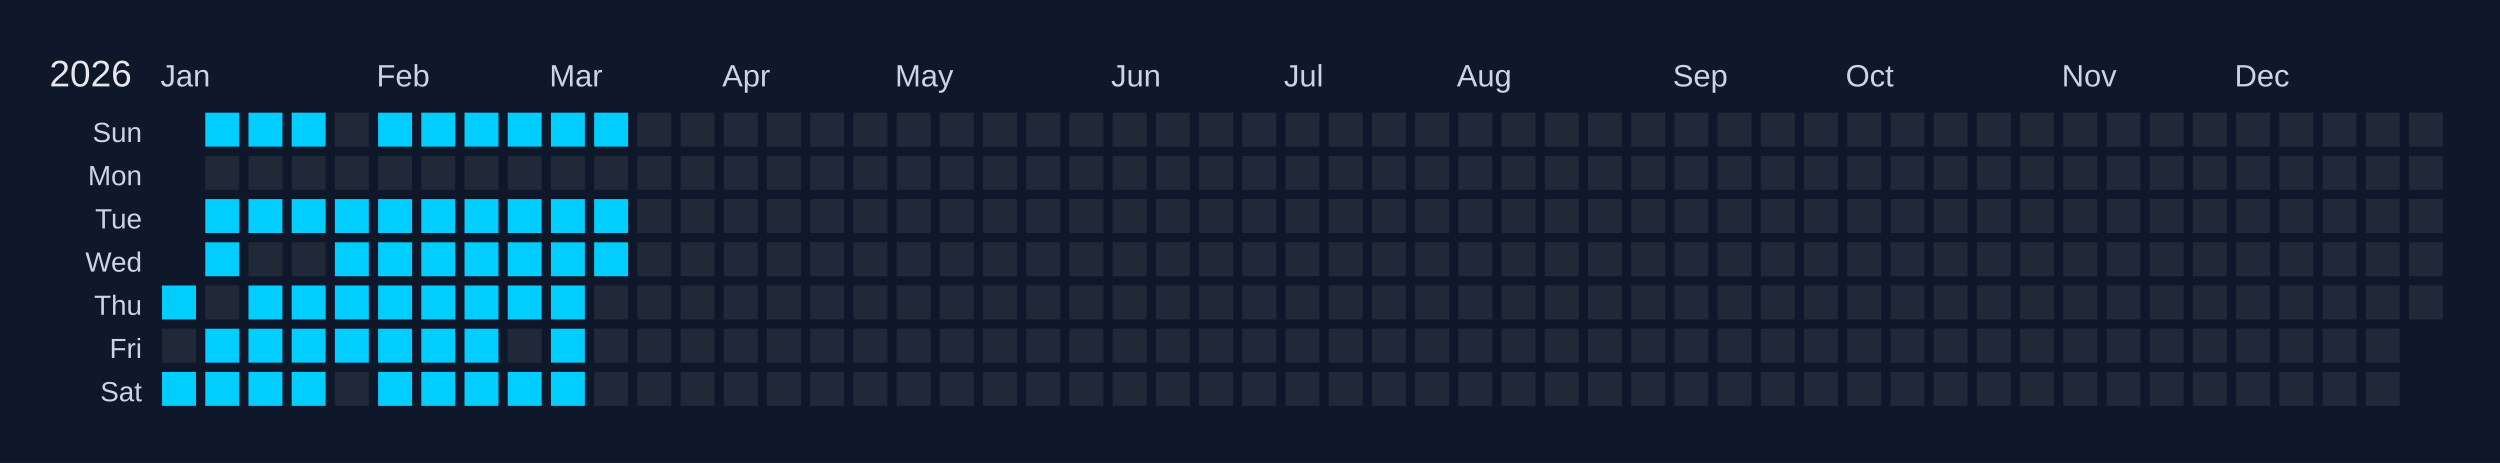
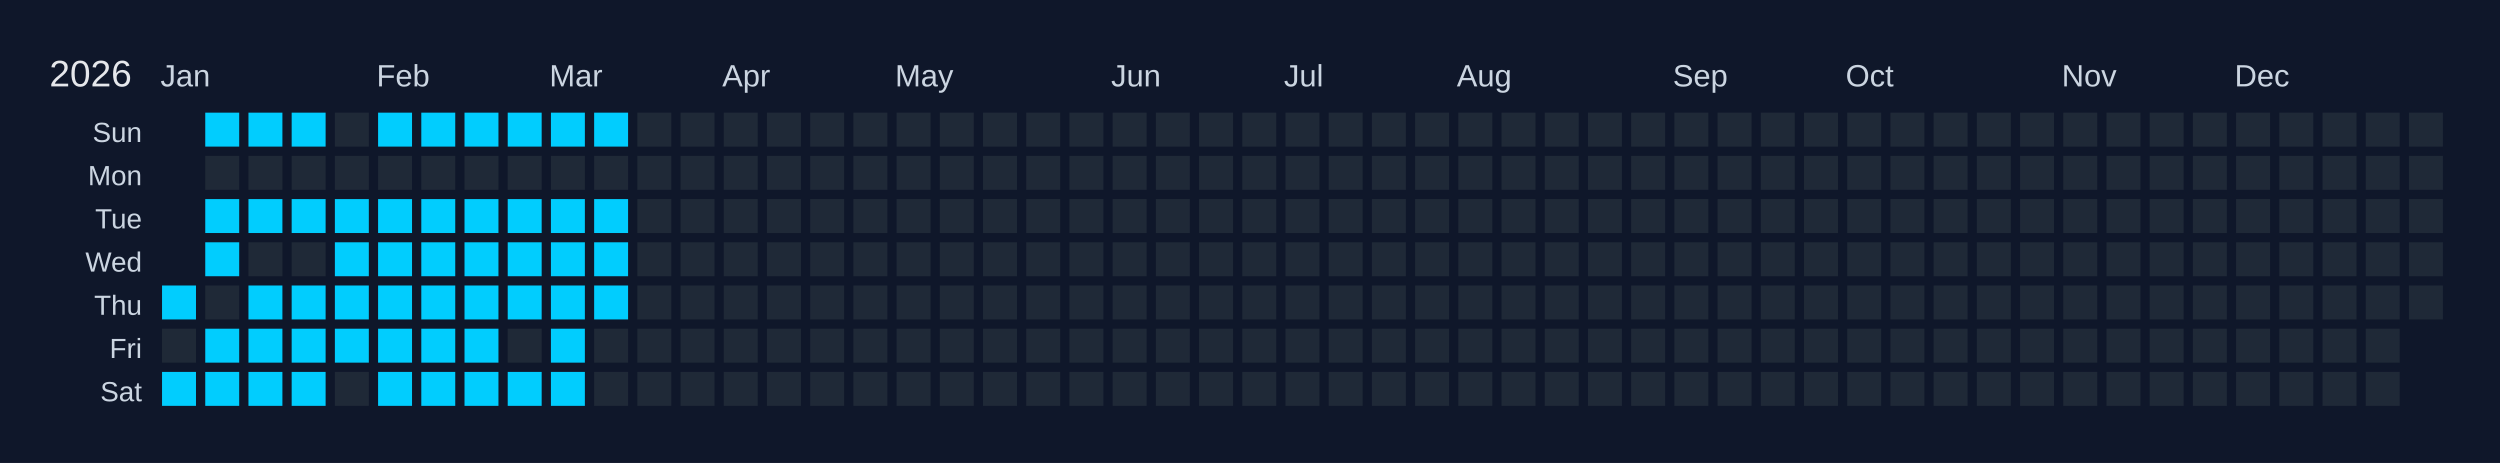
<svg xmlns="http://www.w3.org/2000/svg" width="810" height="150" viewBox="0 0 810 150">
  <rect width="810" height="150" fill="#0f172a" />
  <text x="16" y="28" font-size="12" fill="#e5e7eb" font-family="Arial, sans-serif">2026</text>
  <text x="52" y="28" font-size="10" fill="#cbd5e1" font-family="Arial, sans-serif">Jan</text>
  <text x="122" y="28" font-size="10" fill="#cbd5e1" font-family="Arial, sans-serif">Feb</text>
  <text x="178" y="28" font-size="10" fill="#cbd5e1" font-family="Arial, sans-serif">Mar</text>
  <text x="234" y="28" font-size="10" fill="#cbd5e1" font-family="Arial, sans-serif">Apr</text>
  <text x="290" y="28" font-size="10" fill="#cbd5e1" font-family="Arial, sans-serif">May</text>
  <text x="360" y="28" font-size="10" fill="#cbd5e1" font-family="Arial, sans-serif">Jun</text>
  <text x="416" y="28" font-size="10" fill="#cbd5e1" font-family="Arial, sans-serif">Jul</text>
  <text x="472" y="28" font-size="10" fill="#cbd5e1" font-family="Arial, sans-serif">Aug</text>
  <text x="542" y="28" font-size="10" fill="#cbd5e1" font-family="Arial, sans-serif">Sep</text>
  <text x="598" y="28" font-size="10" fill="#cbd5e1" font-family="Arial, sans-serif">Oct</text>
  <text x="668" y="28" font-size="10" fill="#cbd5e1" font-family="Arial, sans-serif">Nov</text>
  <text x="724" y="28" font-size="10" fill="#cbd5e1" font-family="Arial, sans-serif">Dec</text>
  <text x="46" y="46" font-size="9" fill="#cbd5e1" font-family="Arial, sans-serif" text-anchor="end">Sun</text>
  <text x="46" y="60" font-size="9" fill="#cbd5e1" font-family="Arial, sans-serif" text-anchor="end">Mon</text>
  <text x="46" y="74" font-size="9" fill="#cbd5e1" font-family="Arial, sans-serif" text-anchor="end">Tue</text>
  <text x="46" y="88" font-size="9" fill="#cbd5e1" font-family="Arial, sans-serif" text-anchor="end">Wed</text>
  <text x="46" y="102" font-size="9" fill="#cbd5e1" font-family="Arial, sans-serif" text-anchor="end">Thu</text>
  <text x="46" y="116" font-size="9" fill="#cbd5e1" font-family="Arial, sans-serif" text-anchor="end">Fri</text>
  <text x="46" y="130" font-size="9" fill="#cbd5e1" font-family="Arial, sans-serif" text-anchor="end">Sat</text>
  <g transform="translate(52,36)">
    <rect x="0" y="0" width="12" height="12" fill="#0f172a" stroke="#0f172a" stroke-width="1" />
    <rect x="0" y="14" width="12" height="12" fill="#0f172a" stroke="#0f172a" stroke-width="1" />
    <rect x="0" y="28" width="12" height="12" fill="#0f172a" stroke="#0f172a" stroke-width="1" />
    <rect x="0" y="42" width="12" height="12" fill="#0f172a" stroke="#0f172a" stroke-width="1" />
    <rect x="0" y="56" width="12" height="12" fill="#01cdfe" stroke="#0f172a" stroke-width="1" data-date="2026-01-01" />
    <rect x="0" y="70" width="12" height="12" fill="#1f2937" stroke="#0f172a" stroke-width="1" data-date="2026-01-02" />
    <rect x="0" y="84" width="12" height="12" fill="#01cdfe" stroke="#0f172a" stroke-width="1" data-date="2026-01-03" />
    <rect x="14" y="0" width="12" height="12" fill="#01cdfe" stroke="#0f172a" stroke-width="1" data-date="2026-01-04" />
    <rect x="14" y="14" width="12" height="12" fill="#1f2937" stroke="#0f172a" stroke-width="1" data-date="2026-01-05" />
    <rect x="14" y="28" width="12" height="12" fill="#01cdfe" stroke="#0f172a" stroke-width="1" data-date="2026-01-06" />
    <rect x="14" y="42" width="12" height="12" fill="#01cdfe" stroke="#0f172a" stroke-width="1" data-date="2026-01-07" />
    <rect x="14" y="56" width="12" height="12" fill="#1f2937" stroke="#0f172a" stroke-width="1" data-date="2026-01-08" />
    <rect x="14" y="70" width="12" height="12" fill="#01cdfe" stroke="#0f172a" stroke-width="1" data-date="2026-01-09" />
    <rect x="14" y="84" width="12" height="12" fill="#01cdfe" stroke="#0f172a" stroke-width="1" data-date="2026-01-10" />
    <rect x="28" y="0" width="12" height="12" fill="#01cdfe" stroke="#0f172a" stroke-width="1" data-date="2026-01-11" />
    <rect x="28" y="14" width="12" height="12" fill="#1f2937" stroke="#0f172a" stroke-width="1" data-date="2026-01-12" />
    <rect x="28" y="28" width="12" height="12" fill="#01cdfe" stroke="#0f172a" stroke-width="1" data-date="2026-01-13" />
    <rect x="28" y="42" width="12" height="12" fill="#1f2937" stroke="#0f172a" stroke-width="1" data-date="2026-01-14" />
    <rect x="28" y="56" width="12" height="12" fill="#01cdfe" stroke="#0f172a" stroke-width="1" data-date="2026-01-15" />
    <rect x="28" y="70" width="12" height="12" fill="#01cdfe" stroke="#0f172a" stroke-width="1" data-date="2026-01-16" />
    <rect x="28" y="84" width="12" height="12" fill="#01cdfe" stroke="#0f172a" stroke-width="1" data-date="2026-01-17" />
    <rect x="42" y="0" width="12" height="12" fill="#01cdfe" stroke="#0f172a" stroke-width="1" data-date="2026-01-18" />
    <rect x="42" y="14" width="12" height="12" fill="#1f2937" stroke="#0f172a" stroke-width="1" data-date="2026-01-19" />
    <rect x="42" y="28" width="12" height="12" fill="#01cdfe" stroke="#0f172a" stroke-width="1" data-date="2026-01-20" />
    <rect x="42" y="42" width="12" height="12" fill="#1f2937" stroke="#0f172a" stroke-width="1" data-date="2026-01-21" />
    <rect x="42" y="56" width="12" height="12" fill="#01cdfe" stroke="#0f172a" stroke-width="1" data-date="2026-01-22" />
    <rect x="42" y="70" width="12" height="12" fill="#01cdfe" stroke="#0f172a" stroke-width="1" data-date="2026-01-23" />
    <rect x="42" y="84" width="12" height="12" fill="#01cdfe" stroke="#0f172a" stroke-width="1" data-date="2026-01-24" />
    <rect x="56" y="0" width="12" height="12" fill="#1f2937" stroke="#0f172a" stroke-width="1" data-date="2026-01-25" />
    <rect x="56" y="14" width="12" height="12" fill="#1f2937" stroke="#0f172a" stroke-width="1" data-date="2026-01-26" />
    <rect x="56" y="28" width="12" height="12" fill="#01cdfe" stroke="#0f172a" stroke-width="1" data-date="2026-01-27" />
    <rect x="56" y="42" width="12" height="12" fill="#01cdfe" stroke="#0f172a" stroke-width="1" data-date="2026-01-28" />
    <rect x="56" y="56" width="12" height="12" fill="#01cdfe" stroke="#0f172a" stroke-width="1" data-date="2026-01-29" />
    <rect x="56" y="70" width="12" height="12" fill="#01cdfe" stroke="#0f172a" stroke-width="1" data-date="2026-01-30" />
    <rect x="56" y="84" width="12" height="12" fill="#1f2937" stroke="#0f172a" stroke-width="1" data-date="2026-01-31" />
    <rect x="70" y="0" width="12" height="12" fill="#01cdfe" stroke="#0f172a" stroke-width="1" data-date="2026-02-01" />
    <rect x="70" y="14" width="12" height="12" fill="#1f2937" stroke="#0f172a" stroke-width="1" data-date="2026-02-02" />
    <rect x="70" y="28" width="12" height="12" fill="#01cdfe" stroke="#0f172a" stroke-width="1" data-date="2026-02-03" />
    <rect x="70" y="42" width="12" height="12" fill="#01cdfe" stroke="#0f172a" stroke-width="1" data-date="2026-02-04" />
    <rect x="70" y="56" width="12" height="12" fill="#01cdfe" stroke="#0f172a" stroke-width="1" data-date="2026-02-05" />
    <rect x="70" y="70" width="12" height="12" fill="#01cdfe" stroke="#0f172a" stroke-width="1" data-date="2026-02-06" />
    <rect x="70" y="84" width="12" height="12" fill="#01cdfe" stroke="#0f172a" stroke-width="1" data-date="2026-02-07" />
    <rect x="84" y="0" width="12" height="12" fill="#01cdfe" stroke="#0f172a" stroke-width="1" data-date="2026-02-08" />
    <rect x="84" y="14" width="12" height="12" fill="#1f2937" stroke="#0f172a" stroke-width="1" data-date="2026-02-09" />
    <rect x="84" y="28" width="12" height="12" fill="#01cdfe" stroke="#0f172a" stroke-width="1" data-date="2026-02-10" />
    <rect x="84" y="42" width="12" height="12" fill="#01cdfe" stroke="#0f172a" stroke-width="1" data-date="2026-02-11" />
    <rect x="84" y="56" width="12" height="12" fill="#01cdfe" stroke="#0f172a" stroke-width="1" data-date="2026-02-12" />
    <rect x="84" y="70" width="12" height="12" fill="#01cdfe" stroke="#0f172a" stroke-width="1" data-date="2026-02-13" />
    <rect x="84" y="84" width="12" height="12" fill="#01cdfe" stroke="#0f172a" stroke-width="1" data-date="2026-02-14" />
    <rect x="98" y="0" width="12" height="12" fill="#01cdfe" stroke="#0f172a" stroke-width="1" data-date="2026-02-15" />
    <rect x="98" y="14" width="12" height="12" fill="#1f2937" stroke="#0f172a" stroke-width="1" data-date="2026-02-16" />
    <rect x="98" y="28" width="12" height="12" fill="#01cdfe" stroke="#0f172a" stroke-width="1" data-date="2026-02-17" />
    <rect x="98" y="42" width="12" height="12" fill="#01cdfe" stroke="#0f172a" stroke-width="1" data-date="2026-02-18" />
    <rect x="98" y="56" width="12" height="12" fill="#01cdfe" stroke="#0f172a" stroke-width="1" data-date="2026-02-19" />
    <rect x="98" y="70" width="12" height="12" fill="#01cdfe" stroke="#0f172a" stroke-width="1" data-date="2026-02-20" />
    <rect x="98" y="84" width="12" height="12" fill="#01cdfe" stroke="#0f172a" stroke-width="1" data-date="2026-02-21" />
    <rect x="112" y="0" width="12" height="12" fill="#01cdfe" stroke="#0f172a" stroke-width="1" data-date="2026-02-22" />
    <rect x="112" y="14" width="12" height="12" fill="#1f2937" stroke="#0f172a" stroke-width="1" data-date="2026-02-23" />
    <rect x="112" y="28" width="12" height="12" fill="#01cdfe" stroke="#0f172a" stroke-width="1" data-date="2026-02-24" />
    <rect x="112" y="42" width="12" height="12" fill="#01cdfe" stroke="#0f172a" stroke-width="1" data-date="2026-02-25" />
    <rect x="112" y="56" width="12" height="12" fill="#01cdfe" stroke="#0f172a" stroke-width="1" data-date="2026-02-26" />
    <rect x="112" y="70" width="12" height="12" fill="#1f2937" stroke="#0f172a" stroke-width="1" data-date="2026-02-27" />
    <rect x="112" y="84" width="12" height="12" fill="#01cdfe" stroke="#0f172a" stroke-width="1" data-date="2026-02-28" />
    <rect x="126" y="0" width="12" height="12" fill="#01cdfe" stroke="#0f172a" stroke-width="1" data-date="2026-03-01" />
    <rect x="126" y="14" width="12" height="12" fill="#1f2937" stroke="#0f172a" stroke-width="1" data-date="2026-03-02" />
    <rect x="126" y="28" width="12" height="12" fill="#01cdfe" stroke="#0f172a" stroke-width="1" data-date="2026-03-03" />
    <rect x="126" y="42" width="12" height="12" fill="#01cdfe" stroke="#0f172a" stroke-width="1" data-date="2026-03-04" />
    <rect x="126" y="56" width="12" height="12" fill="#01cdfe" stroke="#0f172a" stroke-width="1" data-date="2026-03-05" />
    <rect x="126" y="70" width="12" height="12" fill="#01cdfe" stroke="#0f172a" stroke-width="1" data-date="2026-03-06" />
    <rect x="126" y="84" width="12" height="12" fill="#01cdfe" stroke="#0f172a" stroke-width="1" data-date="2026-03-07" />
    <rect x="140" y="0" width="12" height="12" fill="#01cdfe" stroke="#0f172a" stroke-width="1" data-date="2026-03-08" />
    <rect x="140" y="14" width="12" height="12" fill="#1f2937" stroke="#0f172a" stroke-width="1" data-date="2026-03-09" />
    <rect x="140" y="28" width="12" height="12" fill="#01cdfe" stroke="#0f172a" stroke-width="1" data-date="2026-03-10" />
    <rect x="140" y="42" width="12" height="12" fill="#01cdfe" stroke="#0f172a" stroke-width="1" data-date="2026-03-11" />
-     <rect x="140" y="56" width="12" height="12" fill="#1f2937" stroke="#0f172a" stroke-width="1" data-date="2026-03-12" />
+     <rect x="140" y="56" width="12" height="12" fill="#01cdfe" stroke="#0f172a" stroke-width="1" data-date="2026-03-12" />
    <rect x="140" y="70" width="12" height="12" fill="#1f2937" stroke="#0f172a" stroke-width="1" data-date="2026-03-13" />
    <rect x="140" y="84" width="12" height="12" fill="#1f2937" stroke="#0f172a" stroke-width="1" data-date="2026-03-14" />
    <rect x="154" y="0" width="12" height="12" fill="#1f2937" stroke="#0f172a" stroke-width="1" data-date="2026-03-15" />
    <rect x="154" y="14" width="12" height="12" fill="#1f2937" stroke="#0f172a" stroke-width="1" data-date="2026-03-16" />
    <rect x="154" y="28" width="12" height="12" fill="#1f2937" stroke="#0f172a" stroke-width="1" data-date="2026-03-17" />
    <rect x="154" y="42" width="12" height="12" fill="#1f2937" stroke="#0f172a" stroke-width="1" data-date="2026-03-18" />
    <rect x="154" y="56" width="12" height="12" fill="#1f2937" stroke="#0f172a" stroke-width="1" data-date="2026-03-19" />
    <rect x="154" y="70" width="12" height="12" fill="#1f2937" stroke="#0f172a" stroke-width="1" data-date="2026-03-20" />
    <rect x="154" y="84" width="12" height="12" fill="#1f2937" stroke="#0f172a" stroke-width="1" data-date="2026-03-21" />
    <rect x="168" y="0" width="12" height="12" fill="#1f2937" stroke="#0f172a" stroke-width="1" data-date="2026-03-22" />
    <rect x="168" y="14" width="12" height="12" fill="#1f2937" stroke="#0f172a" stroke-width="1" data-date="2026-03-23" />
    <rect x="168" y="28" width="12" height="12" fill="#1f2937" stroke="#0f172a" stroke-width="1" data-date="2026-03-24" />
    <rect x="168" y="42" width="12" height="12" fill="#1f2937" stroke="#0f172a" stroke-width="1" data-date="2026-03-25" />
    <rect x="168" y="56" width="12" height="12" fill="#1f2937" stroke="#0f172a" stroke-width="1" data-date="2026-03-26" />
    <rect x="168" y="70" width="12" height="12" fill="#1f2937" stroke="#0f172a" stroke-width="1" data-date="2026-03-27" />
    <rect x="168" y="84" width="12" height="12" fill="#1f2937" stroke="#0f172a" stroke-width="1" data-date="2026-03-28" />
    <rect x="182" y="0" width="12" height="12" fill="#1f2937" stroke="#0f172a" stroke-width="1" data-date="2026-03-29" />
    <rect x="182" y="14" width="12" height="12" fill="#1f2937" stroke="#0f172a" stroke-width="1" data-date="2026-03-30" />
    <rect x="182" y="28" width="12" height="12" fill="#1f2937" stroke="#0f172a" stroke-width="1" data-date="2026-03-31" />
    <rect x="182" y="42" width="12" height="12" fill="#1f2937" stroke="#0f172a" stroke-width="1" data-date="2026-04-01" />
    <rect x="182" y="56" width="12" height="12" fill="#1f2937" stroke="#0f172a" stroke-width="1" data-date="2026-04-02" />
    <rect x="182" y="70" width="12" height="12" fill="#1f2937" stroke="#0f172a" stroke-width="1" data-date="2026-04-03" />
    <rect x="182" y="84" width="12" height="12" fill="#1f2937" stroke="#0f172a" stroke-width="1" data-date="2026-04-04" />
    <rect x="196" y="0" width="12" height="12" fill="#1f2937" stroke="#0f172a" stroke-width="1" data-date="2026-04-05" />
    <rect x="196" y="14" width="12" height="12" fill="#1f2937" stroke="#0f172a" stroke-width="1" data-date="2026-04-06" />
    <rect x="196" y="28" width="12" height="12" fill="#1f2937" stroke="#0f172a" stroke-width="1" data-date="2026-04-07" />
    <rect x="196" y="42" width="12" height="12" fill="#1f2937" stroke="#0f172a" stroke-width="1" data-date="2026-04-08" />
    <rect x="196" y="56" width="12" height="12" fill="#1f2937" stroke="#0f172a" stroke-width="1" data-date="2026-04-09" />
    <rect x="196" y="70" width="12" height="12" fill="#1f2937" stroke="#0f172a" stroke-width="1" data-date="2026-04-10" />
    <rect x="196" y="84" width="12" height="12" fill="#1f2937" stroke="#0f172a" stroke-width="1" data-date="2026-04-11" />
    <rect x="210" y="0" width="12" height="12" fill="#1f2937" stroke="#0f172a" stroke-width="1" data-date="2026-04-12" />
    <rect x="210" y="14" width="12" height="12" fill="#1f2937" stroke="#0f172a" stroke-width="1" data-date="2026-04-13" />
    <rect x="210" y="28" width="12" height="12" fill="#1f2937" stroke="#0f172a" stroke-width="1" data-date="2026-04-14" />
    <rect x="210" y="42" width="12" height="12" fill="#1f2937" stroke="#0f172a" stroke-width="1" data-date="2026-04-15" />
    <rect x="210" y="56" width="12" height="12" fill="#1f2937" stroke="#0f172a" stroke-width="1" data-date="2026-04-16" />
    <rect x="210" y="70" width="12" height="12" fill="#1f2937" stroke="#0f172a" stroke-width="1" data-date="2026-04-17" />
    <rect x="210" y="84" width="12" height="12" fill="#1f2937" stroke="#0f172a" stroke-width="1" data-date="2026-04-18" />
    <rect x="224" y="0" width="12" height="12" fill="#1f2937" stroke="#0f172a" stroke-width="1" data-date="2026-04-19" />
    <rect x="224" y="14" width="12" height="12" fill="#1f2937" stroke="#0f172a" stroke-width="1" data-date="2026-04-20" />
    <rect x="224" y="28" width="12" height="12" fill="#1f2937" stroke="#0f172a" stroke-width="1" data-date="2026-04-21" />
    <rect x="224" y="42" width="12" height="12" fill="#1f2937" stroke="#0f172a" stroke-width="1" data-date="2026-04-22" />
    <rect x="224" y="56" width="12" height="12" fill="#1f2937" stroke="#0f172a" stroke-width="1" data-date="2026-04-23" />
    <rect x="224" y="70" width="12" height="12" fill="#1f2937" stroke="#0f172a" stroke-width="1" data-date="2026-04-24" />
    <rect x="224" y="84" width="12" height="12" fill="#1f2937" stroke="#0f172a" stroke-width="1" data-date="2026-04-25" />
    <rect x="238" y="0" width="12" height="12" fill="#1f2937" stroke="#0f172a" stroke-width="1" data-date="2026-04-26" />
    <rect x="238" y="14" width="12" height="12" fill="#1f2937" stroke="#0f172a" stroke-width="1" data-date="2026-04-27" />
    <rect x="238" y="28" width="12" height="12" fill="#1f2937" stroke="#0f172a" stroke-width="1" data-date="2026-04-28" />
    <rect x="238" y="42" width="12" height="12" fill="#1f2937" stroke="#0f172a" stroke-width="1" data-date="2026-04-29" />
    <rect x="238" y="56" width="12" height="12" fill="#1f2937" stroke="#0f172a" stroke-width="1" data-date="2026-04-30" />
    <rect x="238" y="70" width="12" height="12" fill="#1f2937" stroke="#0f172a" stroke-width="1" data-date="2026-05-01" />
    <rect x="238" y="84" width="12" height="12" fill="#1f2937" stroke="#0f172a" stroke-width="1" data-date="2026-05-02" />
    <rect x="252" y="0" width="12" height="12" fill="#1f2937" stroke="#0f172a" stroke-width="1" data-date="2026-05-03" />
    <rect x="252" y="14" width="12" height="12" fill="#1f2937" stroke="#0f172a" stroke-width="1" data-date="2026-05-04" />
    <rect x="252" y="28" width="12" height="12" fill="#1f2937" stroke="#0f172a" stroke-width="1" data-date="2026-05-05" />
    <rect x="252" y="42" width="12" height="12" fill="#1f2937" stroke="#0f172a" stroke-width="1" data-date="2026-05-06" />
    <rect x="252" y="56" width="12" height="12" fill="#1f2937" stroke="#0f172a" stroke-width="1" data-date="2026-05-07" />
    <rect x="252" y="70" width="12" height="12" fill="#1f2937" stroke="#0f172a" stroke-width="1" data-date="2026-05-08" />
    <rect x="252" y="84" width="12" height="12" fill="#1f2937" stroke="#0f172a" stroke-width="1" data-date="2026-05-09" />
    <rect x="266" y="0" width="12" height="12" fill="#1f2937" stroke="#0f172a" stroke-width="1" data-date="2026-05-10" />
    <rect x="266" y="14" width="12" height="12" fill="#1f2937" stroke="#0f172a" stroke-width="1" data-date="2026-05-11" />
    <rect x="266" y="28" width="12" height="12" fill="#1f2937" stroke="#0f172a" stroke-width="1" data-date="2026-05-12" />
    <rect x="266" y="42" width="12" height="12" fill="#1f2937" stroke="#0f172a" stroke-width="1" data-date="2026-05-13" />
    <rect x="266" y="56" width="12" height="12" fill="#1f2937" stroke="#0f172a" stroke-width="1" data-date="2026-05-14" />
    <rect x="266" y="70" width="12" height="12" fill="#1f2937" stroke="#0f172a" stroke-width="1" data-date="2026-05-15" />
    <rect x="266" y="84" width="12" height="12" fill="#1f2937" stroke="#0f172a" stroke-width="1" data-date="2026-05-16" />
    <rect x="280" y="0" width="12" height="12" fill="#1f2937" stroke="#0f172a" stroke-width="1" data-date="2026-05-17" />
    <rect x="280" y="14" width="12" height="12" fill="#1f2937" stroke="#0f172a" stroke-width="1" data-date="2026-05-18" />
    <rect x="280" y="28" width="12" height="12" fill="#1f2937" stroke="#0f172a" stroke-width="1" data-date="2026-05-19" />
    <rect x="280" y="42" width="12" height="12" fill="#1f2937" stroke="#0f172a" stroke-width="1" data-date="2026-05-20" />
    <rect x="280" y="56" width="12" height="12" fill="#1f2937" stroke="#0f172a" stroke-width="1" data-date="2026-05-21" />
    <rect x="280" y="70" width="12" height="12" fill="#1f2937" stroke="#0f172a" stroke-width="1" data-date="2026-05-22" />
    <rect x="280" y="84" width="12" height="12" fill="#1f2937" stroke="#0f172a" stroke-width="1" data-date="2026-05-23" />
    <rect x="294" y="0" width="12" height="12" fill="#1f2937" stroke="#0f172a" stroke-width="1" data-date="2026-05-24" />
    <rect x="294" y="14" width="12" height="12" fill="#1f2937" stroke="#0f172a" stroke-width="1" data-date="2026-05-25" />
    <rect x="294" y="28" width="12" height="12" fill="#1f2937" stroke="#0f172a" stroke-width="1" data-date="2026-05-26" />
    <rect x="294" y="42" width="12" height="12" fill="#1f2937" stroke="#0f172a" stroke-width="1" data-date="2026-05-27" />
    <rect x="294" y="56" width="12" height="12" fill="#1f2937" stroke="#0f172a" stroke-width="1" data-date="2026-05-28" />
    <rect x="294" y="70" width="12" height="12" fill="#1f2937" stroke="#0f172a" stroke-width="1" data-date="2026-05-29" />
    <rect x="294" y="84" width="12" height="12" fill="#1f2937" stroke="#0f172a" stroke-width="1" data-date="2026-05-30" />
    <rect x="308" y="0" width="12" height="12" fill="#1f2937" stroke="#0f172a" stroke-width="1" data-date="2026-05-31" />
    <rect x="308" y="14" width="12" height="12" fill="#1f2937" stroke="#0f172a" stroke-width="1" data-date="2026-06-01" />
    <rect x="308" y="28" width="12" height="12" fill="#1f2937" stroke="#0f172a" stroke-width="1" data-date="2026-06-02" />
    <rect x="308" y="42" width="12" height="12" fill="#1f2937" stroke="#0f172a" stroke-width="1" data-date="2026-06-03" />
    <rect x="308" y="56" width="12" height="12" fill="#1f2937" stroke="#0f172a" stroke-width="1" data-date="2026-06-04" />
    <rect x="308" y="70" width="12" height="12" fill="#1f2937" stroke="#0f172a" stroke-width="1" data-date="2026-06-05" />
    <rect x="308" y="84" width="12" height="12" fill="#1f2937" stroke="#0f172a" stroke-width="1" data-date="2026-06-06" />
    <rect x="322" y="0" width="12" height="12" fill="#1f2937" stroke="#0f172a" stroke-width="1" data-date="2026-06-07" />
    <rect x="322" y="14" width="12" height="12" fill="#1f2937" stroke="#0f172a" stroke-width="1" data-date="2026-06-08" />
    <rect x="322" y="28" width="12" height="12" fill="#1f2937" stroke="#0f172a" stroke-width="1" data-date="2026-06-09" />
    <rect x="322" y="42" width="12" height="12" fill="#1f2937" stroke="#0f172a" stroke-width="1" data-date="2026-06-10" />
    <rect x="322" y="56" width="12" height="12" fill="#1f2937" stroke="#0f172a" stroke-width="1" data-date="2026-06-11" />
    <rect x="322" y="70" width="12" height="12" fill="#1f2937" stroke="#0f172a" stroke-width="1" data-date="2026-06-12" />
    <rect x="322" y="84" width="12" height="12" fill="#1f2937" stroke="#0f172a" stroke-width="1" data-date="2026-06-13" />
    <rect x="336" y="0" width="12" height="12" fill="#1f2937" stroke="#0f172a" stroke-width="1" data-date="2026-06-14" />
    <rect x="336" y="14" width="12" height="12" fill="#1f2937" stroke="#0f172a" stroke-width="1" data-date="2026-06-15" />
    <rect x="336" y="28" width="12" height="12" fill="#1f2937" stroke="#0f172a" stroke-width="1" data-date="2026-06-16" />
    <rect x="336" y="42" width="12" height="12" fill="#1f2937" stroke="#0f172a" stroke-width="1" data-date="2026-06-17" />
    <rect x="336" y="56" width="12" height="12" fill="#1f2937" stroke="#0f172a" stroke-width="1" data-date="2026-06-18" />
    <rect x="336" y="70" width="12" height="12" fill="#1f2937" stroke="#0f172a" stroke-width="1" data-date="2026-06-19" />
    <rect x="336" y="84" width="12" height="12" fill="#1f2937" stroke="#0f172a" stroke-width="1" data-date="2026-06-20" />
    <rect x="350" y="0" width="12" height="12" fill="#1f2937" stroke="#0f172a" stroke-width="1" data-date="2026-06-21" />
    <rect x="350" y="14" width="12" height="12" fill="#1f2937" stroke="#0f172a" stroke-width="1" data-date="2026-06-22" />
    <rect x="350" y="28" width="12" height="12" fill="#1f2937" stroke="#0f172a" stroke-width="1" data-date="2026-06-23" />
    <rect x="350" y="42" width="12" height="12" fill="#1f2937" stroke="#0f172a" stroke-width="1" data-date="2026-06-24" />
    <rect x="350" y="56" width="12" height="12" fill="#1f2937" stroke="#0f172a" stroke-width="1" data-date="2026-06-25" />
    <rect x="350" y="70" width="12" height="12" fill="#1f2937" stroke="#0f172a" stroke-width="1" data-date="2026-06-26" />
    <rect x="350" y="84" width="12" height="12" fill="#1f2937" stroke="#0f172a" stroke-width="1" data-date="2026-06-27" />
    <rect x="364" y="0" width="12" height="12" fill="#1f2937" stroke="#0f172a" stroke-width="1" data-date="2026-06-28" />
    <rect x="364" y="14" width="12" height="12" fill="#1f2937" stroke="#0f172a" stroke-width="1" data-date="2026-06-29" />
    <rect x="364" y="28" width="12" height="12" fill="#1f2937" stroke="#0f172a" stroke-width="1" data-date="2026-06-30" />
    <rect x="364" y="42" width="12" height="12" fill="#1f2937" stroke="#0f172a" stroke-width="1" data-date="2026-07-01" />
    <rect x="364" y="56" width="12" height="12" fill="#1f2937" stroke="#0f172a" stroke-width="1" data-date="2026-07-02" />
    <rect x="364" y="70" width="12" height="12" fill="#1f2937" stroke="#0f172a" stroke-width="1" data-date="2026-07-03" />
    <rect x="364" y="84" width="12" height="12" fill="#1f2937" stroke="#0f172a" stroke-width="1" data-date="2026-07-04" />
    <rect x="378" y="0" width="12" height="12" fill="#1f2937" stroke="#0f172a" stroke-width="1" data-date="2026-07-05" />
    <rect x="378" y="14" width="12" height="12" fill="#1f2937" stroke="#0f172a" stroke-width="1" data-date="2026-07-06" />
    <rect x="378" y="28" width="12" height="12" fill="#1f2937" stroke="#0f172a" stroke-width="1" data-date="2026-07-07" />
    <rect x="378" y="42" width="12" height="12" fill="#1f2937" stroke="#0f172a" stroke-width="1" data-date="2026-07-08" />
    <rect x="378" y="56" width="12" height="12" fill="#1f2937" stroke="#0f172a" stroke-width="1" data-date="2026-07-09" />
    <rect x="378" y="70" width="12" height="12" fill="#1f2937" stroke="#0f172a" stroke-width="1" data-date="2026-07-10" />
    <rect x="378" y="84" width="12" height="12" fill="#1f2937" stroke="#0f172a" stroke-width="1" data-date="2026-07-11" />
    <rect x="392" y="0" width="12" height="12" fill="#1f2937" stroke="#0f172a" stroke-width="1" data-date="2026-07-12" />
    <rect x="392" y="14" width="12" height="12" fill="#1f2937" stroke="#0f172a" stroke-width="1" data-date="2026-07-13" />
    <rect x="392" y="28" width="12" height="12" fill="#1f2937" stroke="#0f172a" stroke-width="1" data-date="2026-07-14" />
    <rect x="392" y="42" width="12" height="12" fill="#1f2937" stroke="#0f172a" stroke-width="1" data-date="2026-07-15" />
    <rect x="392" y="56" width="12" height="12" fill="#1f2937" stroke="#0f172a" stroke-width="1" data-date="2026-07-16" />
    <rect x="392" y="70" width="12" height="12" fill="#1f2937" stroke="#0f172a" stroke-width="1" data-date="2026-07-17" />
    <rect x="392" y="84" width="12" height="12" fill="#1f2937" stroke="#0f172a" stroke-width="1" data-date="2026-07-18" />
    <rect x="406" y="0" width="12" height="12" fill="#1f2937" stroke="#0f172a" stroke-width="1" data-date="2026-07-19" />
    <rect x="406" y="14" width="12" height="12" fill="#1f2937" stroke="#0f172a" stroke-width="1" data-date="2026-07-20" />
    <rect x="406" y="28" width="12" height="12" fill="#1f2937" stroke="#0f172a" stroke-width="1" data-date="2026-07-21" />
    <rect x="406" y="42" width="12" height="12" fill="#1f2937" stroke="#0f172a" stroke-width="1" data-date="2026-07-22" />
    <rect x="406" y="56" width="12" height="12" fill="#1f2937" stroke="#0f172a" stroke-width="1" data-date="2026-07-23" />
    <rect x="406" y="70" width="12" height="12" fill="#1f2937" stroke="#0f172a" stroke-width="1" data-date="2026-07-24" />
    <rect x="406" y="84" width="12" height="12" fill="#1f2937" stroke="#0f172a" stroke-width="1" data-date="2026-07-25" />
    <rect x="420" y="0" width="12" height="12" fill="#1f2937" stroke="#0f172a" stroke-width="1" data-date="2026-07-26" />
    <rect x="420" y="14" width="12" height="12" fill="#1f2937" stroke="#0f172a" stroke-width="1" data-date="2026-07-27" />
    <rect x="420" y="28" width="12" height="12" fill="#1f2937" stroke="#0f172a" stroke-width="1" data-date="2026-07-28" />
    <rect x="420" y="42" width="12" height="12" fill="#1f2937" stroke="#0f172a" stroke-width="1" data-date="2026-07-29" />
    <rect x="420" y="56" width="12" height="12" fill="#1f2937" stroke="#0f172a" stroke-width="1" data-date="2026-07-30" />
    <rect x="420" y="70" width="12" height="12" fill="#1f2937" stroke="#0f172a" stroke-width="1" data-date="2026-07-31" />
    <rect x="420" y="84" width="12" height="12" fill="#1f2937" stroke="#0f172a" stroke-width="1" data-date="2026-08-01" />
    <rect x="434" y="0" width="12" height="12" fill="#1f2937" stroke="#0f172a" stroke-width="1" data-date="2026-08-02" />
    <rect x="434" y="14" width="12" height="12" fill="#1f2937" stroke="#0f172a" stroke-width="1" data-date="2026-08-03" />
    <rect x="434" y="28" width="12" height="12" fill="#1f2937" stroke="#0f172a" stroke-width="1" data-date="2026-08-04" />
    <rect x="434" y="42" width="12" height="12" fill="#1f2937" stroke="#0f172a" stroke-width="1" data-date="2026-08-05" />
    <rect x="434" y="56" width="12" height="12" fill="#1f2937" stroke="#0f172a" stroke-width="1" data-date="2026-08-06" />
    <rect x="434" y="70" width="12" height="12" fill="#1f2937" stroke="#0f172a" stroke-width="1" data-date="2026-08-07" />
    <rect x="434" y="84" width="12" height="12" fill="#1f2937" stroke="#0f172a" stroke-width="1" data-date="2026-08-08" />
    <rect x="448" y="0" width="12" height="12" fill="#1f2937" stroke="#0f172a" stroke-width="1" data-date="2026-08-09" />
    <rect x="448" y="14" width="12" height="12" fill="#1f2937" stroke="#0f172a" stroke-width="1" data-date="2026-08-10" />
    <rect x="448" y="28" width="12" height="12" fill="#1f2937" stroke="#0f172a" stroke-width="1" data-date="2026-08-11" />
    <rect x="448" y="42" width="12" height="12" fill="#1f2937" stroke="#0f172a" stroke-width="1" data-date="2026-08-12" />
    <rect x="448" y="56" width="12" height="12" fill="#1f2937" stroke="#0f172a" stroke-width="1" data-date="2026-08-13" />
    <rect x="448" y="70" width="12" height="12" fill="#1f2937" stroke="#0f172a" stroke-width="1" data-date="2026-08-14" />
    <rect x="448" y="84" width="12" height="12" fill="#1f2937" stroke="#0f172a" stroke-width="1" data-date="2026-08-15" />
    <rect x="462" y="0" width="12" height="12" fill="#1f2937" stroke="#0f172a" stroke-width="1" data-date="2026-08-16" />
    <rect x="462" y="14" width="12" height="12" fill="#1f2937" stroke="#0f172a" stroke-width="1" data-date="2026-08-17" />
    <rect x="462" y="28" width="12" height="12" fill="#1f2937" stroke="#0f172a" stroke-width="1" data-date="2026-08-18" />
    <rect x="462" y="42" width="12" height="12" fill="#1f2937" stroke="#0f172a" stroke-width="1" data-date="2026-08-19" />
    <rect x="462" y="56" width="12" height="12" fill="#1f2937" stroke="#0f172a" stroke-width="1" data-date="2026-08-20" />
    <rect x="462" y="70" width="12" height="12" fill="#1f2937" stroke="#0f172a" stroke-width="1" data-date="2026-08-21" />
    <rect x="462" y="84" width="12" height="12" fill="#1f2937" stroke="#0f172a" stroke-width="1" data-date="2026-08-22" />
    <rect x="476" y="0" width="12" height="12" fill="#1f2937" stroke="#0f172a" stroke-width="1" data-date="2026-08-23" />
    <rect x="476" y="14" width="12" height="12" fill="#1f2937" stroke="#0f172a" stroke-width="1" data-date="2026-08-24" />
    <rect x="476" y="28" width="12" height="12" fill="#1f2937" stroke="#0f172a" stroke-width="1" data-date="2026-08-25" />
    <rect x="476" y="42" width="12" height="12" fill="#1f2937" stroke="#0f172a" stroke-width="1" data-date="2026-08-26" />
    <rect x="476" y="56" width="12" height="12" fill="#1f2937" stroke="#0f172a" stroke-width="1" data-date="2026-08-27" />
    <rect x="476" y="70" width="12" height="12" fill="#1f2937" stroke="#0f172a" stroke-width="1" data-date="2026-08-28" />
    <rect x="476" y="84" width="12" height="12" fill="#1f2937" stroke="#0f172a" stroke-width="1" data-date="2026-08-29" />
    <rect x="490" y="0" width="12" height="12" fill="#1f2937" stroke="#0f172a" stroke-width="1" data-date="2026-08-30" />
    <rect x="490" y="14" width="12" height="12" fill="#1f2937" stroke="#0f172a" stroke-width="1" data-date="2026-08-31" />
    <rect x="490" y="28" width="12" height="12" fill="#1f2937" stroke="#0f172a" stroke-width="1" data-date="2026-09-01" />
    <rect x="490" y="42" width="12" height="12" fill="#1f2937" stroke="#0f172a" stroke-width="1" data-date="2026-09-02" />
    <rect x="490" y="56" width="12" height="12" fill="#1f2937" stroke="#0f172a" stroke-width="1" data-date="2026-09-03" />
    <rect x="490" y="70" width="12" height="12" fill="#1f2937" stroke="#0f172a" stroke-width="1" data-date="2026-09-04" />
    <rect x="490" y="84" width="12" height="12" fill="#1f2937" stroke="#0f172a" stroke-width="1" data-date="2026-09-05" />
    <rect x="504" y="0" width="12" height="12" fill="#1f2937" stroke="#0f172a" stroke-width="1" data-date="2026-09-06" />
    <rect x="504" y="14" width="12" height="12" fill="#1f2937" stroke="#0f172a" stroke-width="1" data-date="2026-09-07" />
    <rect x="504" y="28" width="12" height="12" fill="#1f2937" stroke="#0f172a" stroke-width="1" data-date="2026-09-08" />
    <rect x="504" y="42" width="12" height="12" fill="#1f2937" stroke="#0f172a" stroke-width="1" data-date="2026-09-09" />
    <rect x="504" y="56" width="12" height="12" fill="#1f2937" stroke="#0f172a" stroke-width="1" data-date="2026-09-10" />
    <rect x="504" y="70" width="12" height="12" fill="#1f2937" stroke="#0f172a" stroke-width="1" data-date="2026-09-11" />
    <rect x="504" y="84" width="12" height="12" fill="#1f2937" stroke="#0f172a" stroke-width="1" data-date="2026-09-12" />
    <rect x="518" y="0" width="12" height="12" fill="#1f2937" stroke="#0f172a" stroke-width="1" data-date="2026-09-13" />
    <rect x="518" y="14" width="12" height="12" fill="#1f2937" stroke="#0f172a" stroke-width="1" data-date="2026-09-14" />
    <rect x="518" y="28" width="12" height="12" fill="#1f2937" stroke="#0f172a" stroke-width="1" data-date="2026-09-15" />
    <rect x="518" y="42" width="12" height="12" fill="#1f2937" stroke="#0f172a" stroke-width="1" data-date="2026-09-16" />
    <rect x="518" y="56" width="12" height="12" fill="#1f2937" stroke="#0f172a" stroke-width="1" data-date="2026-09-17" />
    <rect x="518" y="70" width="12" height="12" fill="#1f2937" stroke="#0f172a" stroke-width="1" data-date="2026-09-18" />
    <rect x="518" y="84" width="12" height="12" fill="#1f2937" stroke="#0f172a" stroke-width="1" data-date="2026-09-19" />
    <rect x="532" y="0" width="12" height="12" fill="#1f2937" stroke="#0f172a" stroke-width="1" data-date="2026-09-20" />
    <rect x="532" y="14" width="12" height="12" fill="#1f2937" stroke="#0f172a" stroke-width="1" data-date="2026-09-21" />
    <rect x="532" y="28" width="12" height="12" fill="#1f2937" stroke="#0f172a" stroke-width="1" data-date="2026-09-22" />
    <rect x="532" y="42" width="12" height="12" fill="#1f2937" stroke="#0f172a" stroke-width="1" data-date="2026-09-23" />
    <rect x="532" y="56" width="12" height="12" fill="#1f2937" stroke="#0f172a" stroke-width="1" data-date="2026-09-24" />
    <rect x="532" y="70" width="12" height="12" fill="#1f2937" stroke="#0f172a" stroke-width="1" data-date="2026-09-25" />
    <rect x="532" y="84" width="12" height="12" fill="#1f2937" stroke="#0f172a" stroke-width="1" data-date="2026-09-26" />
    <rect x="546" y="0" width="12" height="12" fill="#1f2937" stroke="#0f172a" stroke-width="1" data-date="2026-09-27" />
    <rect x="546" y="14" width="12" height="12" fill="#1f2937" stroke="#0f172a" stroke-width="1" data-date="2026-09-28" />
    <rect x="546" y="28" width="12" height="12" fill="#1f2937" stroke="#0f172a" stroke-width="1" data-date="2026-09-29" />
    <rect x="546" y="42" width="12" height="12" fill="#1f2937" stroke="#0f172a" stroke-width="1" data-date="2026-09-30" />
    <rect x="546" y="56" width="12" height="12" fill="#1f2937" stroke="#0f172a" stroke-width="1" data-date="2026-10-01" />
    <rect x="546" y="70" width="12" height="12" fill="#1f2937" stroke="#0f172a" stroke-width="1" data-date="2026-10-02" />
    <rect x="546" y="84" width="12" height="12" fill="#1f2937" stroke="#0f172a" stroke-width="1" data-date="2026-10-03" />
    <rect x="560" y="0" width="12" height="12" fill="#1f2937" stroke="#0f172a" stroke-width="1" data-date="2026-10-04" />
    <rect x="560" y="14" width="12" height="12" fill="#1f2937" stroke="#0f172a" stroke-width="1" data-date="2026-10-05" />
    <rect x="560" y="28" width="12" height="12" fill="#1f2937" stroke="#0f172a" stroke-width="1" data-date="2026-10-06" />
    <rect x="560" y="42" width="12" height="12" fill="#1f2937" stroke="#0f172a" stroke-width="1" data-date="2026-10-07" />
    <rect x="560" y="56" width="12" height="12" fill="#1f2937" stroke="#0f172a" stroke-width="1" data-date="2026-10-08" />
    <rect x="560" y="70" width="12" height="12" fill="#1f2937" stroke="#0f172a" stroke-width="1" data-date="2026-10-09" />
    <rect x="560" y="84" width="12" height="12" fill="#1f2937" stroke="#0f172a" stroke-width="1" data-date="2026-10-10" />
    <rect x="574" y="0" width="12" height="12" fill="#1f2937" stroke="#0f172a" stroke-width="1" data-date="2026-10-11" />
    <rect x="574" y="14" width="12" height="12" fill="#1f2937" stroke="#0f172a" stroke-width="1" data-date="2026-10-12" />
    <rect x="574" y="28" width="12" height="12" fill="#1f2937" stroke="#0f172a" stroke-width="1" data-date="2026-10-13" />
    <rect x="574" y="42" width="12" height="12" fill="#1f2937" stroke="#0f172a" stroke-width="1" data-date="2026-10-14" />
    <rect x="574" y="56" width="12" height="12" fill="#1f2937" stroke="#0f172a" stroke-width="1" data-date="2026-10-15" />
    <rect x="574" y="70" width="12" height="12" fill="#1f2937" stroke="#0f172a" stroke-width="1" data-date="2026-10-16" />
    <rect x="574" y="84" width="12" height="12" fill="#1f2937" stroke="#0f172a" stroke-width="1" data-date="2026-10-17" />
    <rect x="588" y="0" width="12" height="12" fill="#1f2937" stroke="#0f172a" stroke-width="1" data-date="2026-10-18" />
    <rect x="588" y="14" width="12" height="12" fill="#1f2937" stroke="#0f172a" stroke-width="1" data-date="2026-10-19" />
    <rect x="588" y="28" width="12" height="12" fill="#1f2937" stroke="#0f172a" stroke-width="1" data-date="2026-10-20" />
    <rect x="588" y="42" width="12" height="12" fill="#1f2937" stroke="#0f172a" stroke-width="1" data-date="2026-10-21" />
    <rect x="588" y="56" width="12" height="12" fill="#1f2937" stroke="#0f172a" stroke-width="1" data-date="2026-10-22" />
    <rect x="588" y="70" width="12" height="12" fill="#1f2937" stroke="#0f172a" stroke-width="1" data-date="2026-10-23" />
    <rect x="588" y="84" width="12" height="12" fill="#1f2937" stroke="#0f172a" stroke-width="1" data-date="2026-10-24" />
    <rect x="602" y="0" width="12" height="12" fill="#1f2937" stroke="#0f172a" stroke-width="1" data-date="2026-10-25" />
    <rect x="602" y="14" width="12" height="12" fill="#1f2937" stroke="#0f172a" stroke-width="1" data-date="2026-10-26" />
    <rect x="602" y="28" width="12" height="12" fill="#1f2937" stroke="#0f172a" stroke-width="1" data-date="2026-10-27" />
    <rect x="602" y="42" width="12" height="12" fill="#1f2937" stroke="#0f172a" stroke-width="1" data-date="2026-10-28" />
    <rect x="602" y="56" width="12" height="12" fill="#1f2937" stroke="#0f172a" stroke-width="1" data-date="2026-10-29" />
    <rect x="602" y="70" width="12" height="12" fill="#1f2937" stroke="#0f172a" stroke-width="1" data-date="2026-10-30" />
    <rect x="602" y="84" width="12" height="12" fill="#1f2937" stroke="#0f172a" stroke-width="1" data-date="2026-10-31" />
    <rect x="616" y="0" width="12" height="12" fill="#1f2937" stroke="#0f172a" stroke-width="1" data-date="2026-11-01" />
    <rect x="616" y="14" width="12" height="12" fill="#1f2937" stroke="#0f172a" stroke-width="1" data-date="2026-11-02" />
    <rect x="616" y="28" width="12" height="12" fill="#1f2937" stroke="#0f172a" stroke-width="1" data-date="2026-11-03" />
    <rect x="616" y="42" width="12" height="12" fill="#1f2937" stroke="#0f172a" stroke-width="1" data-date="2026-11-04" />
    <rect x="616" y="56" width="12" height="12" fill="#1f2937" stroke="#0f172a" stroke-width="1" data-date="2026-11-05" />
    <rect x="616" y="70" width="12" height="12" fill="#1f2937" stroke="#0f172a" stroke-width="1" data-date="2026-11-06" />
    <rect x="616" y="84" width="12" height="12" fill="#1f2937" stroke="#0f172a" stroke-width="1" data-date="2026-11-07" />
    <rect x="630" y="0" width="12" height="12" fill="#1f2937" stroke="#0f172a" stroke-width="1" data-date="2026-11-08" />
    <rect x="630" y="14" width="12" height="12" fill="#1f2937" stroke="#0f172a" stroke-width="1" data-date="2026-11-09" />
    <rect x="630" y="28" width="12" height="12" fill="#1f2937" stroke="#0f172a" stroke-width="1" data-date="2026-11-10" />
    <rect x="630" y="42" width="12" height="12" fill="#1f2937" stroke="#0f172a" stroke-width="1" data-date="2026-11-11" />
    <rect x="630" y="56" width="12" height="12" fill="#1f2937" stroke="#0f172a" stroke-width="1" data-date="2026-11-12" />
    <rect x="630" y="70" width="12" height="12" fill="#1f2937" stroke="#0f172a" stroke-width="1" data-date="2026-11-13" />
    <rect x="630" y="84" width="12" height="12" fill="#1f2937" stroke="#0f172a" stroke-width="1" data-date="2026-11-14" />
    <rect x="644" y="0" width="12" height="12" fill="#1f2937" stroke="#0f172a" stroke-width="1" data-date="2026-11-15" />
    <rect x="644" y="14" width="12" height="12" fill="#1f2937" stroke="#0f172a" stroke-width="1" data-date="2026-11-16" />
    <rect x="644" y="28" width="12" height="12" fill="#1f2937" stroke="#0f172a" stroke-width="1" data-date="2026-11-17" />
    <rect x="644" y="42" width="12" height="12" fill="#1f2937" stroke="#0f172a" stroke-width="1" data-date="2026-11-18" />
    <rect x="644" y="56" width="12" height="12" fill="#1f2937" stroke="#0f172a" stroke-width="1" data-date="2026-11-19" />
    <rect x="644" y="70" width="12" height="12" fill="#1f2937" stroke="#0f172a" stroke-width="1" data-date="2026-11-20" />
    <rect x="644" y="84" width="12" height="12" fill="#1f2937" stroke="#0f172a" stroke-width="1" data-date="2026-11-21" />
    <rect x="658" y="0" width="12" height="12" fill="#1f2937" stroke="#0f172a" stroke-width="1" data-date="2026-11-22" />
    <rect x="658" y="14" width="12" height="12" fill="#1f2937" stroke="#0f172a" stroke-width="1" data-date="2026-11-23" />
    <rect x="658" y="28" width="12" height="12" fill="#1f2937" stroke="#0f172a" stroke-width="1" data-date="2026-11-24" />
    <rect x="658" y="42" width="12" height="12" fill="#1f2937" stroke="#0f172a" stroke-width="1" data-date="2026-11-25" />
    <rect x="658" y="56" width="12" height="12" fill="#1f2937" stroke="#0f172a" stroke-width="1" data-date="2026-11-26" />
    <rect x="658" y="70" width="12" height="12" fill="#1f2937" stroke="#0f172a" stroke-width="1" data-date="2026-11-27" />
    <rect x="658" y="84" width="12" height="12" fill="#1f2937" stroke="#0f172a" stroke-width="1" data-date="2026-11-28" />
    <rect x="672" y="0" width="12" height="12" fill="#1f2937" stroke="#0f172a" stroke-width="1" data-date="2026-11-29" />
    <rect x="672" y="14" width="12" height="12" fill="#1f2937" stroke="#0f172a" stroke-width="1" data-date="2026-11-30" />
    <rect x="672" y="28" width="12" height="12" fill="#1f2937" stroke="#0f172a" stroke-width="1" data-date="2026-12-01" />
    <rect x="672" y="42" width="12" height="12" fill="#1f2937" stroke="#0f172a" stroke-width="1" data-date="2026-12-02" />
    <rect x="672" y="56" width="12" height="12" fill="#1f2937" stroke="#0f172a" stroke-width="1" data-date="2026-12-03" />
    <rect x="672" y="70" width="12" height="12" fill="#1f2937" stroke="#0f172a" stroke-width="1" data-date="2026-12-04" />
    <rect x="672" y="84" width="12" height="12" fill="#1f2937" stroke="#0f172a" stroke-width="1" data-date="2026-12-05" />
    <rect x="686" y="0" width="12" height="12" fill="#1f2937" stroke="#0f172a" stroke-width="1" data-date="2026-12-06" />
    <rect x="686" y="14" width="12" height="12" fill="#1f2937" stroke="#0f172a" stroke-width="1" data-date="2026-12-07" />
    <rect x="686" y="28" width="12" height="12" fill="#1f2937" stroke="#0f172a" stroke-width="1" data-date="2026-12-08" />
    <rect x="686" y="42" width="12" height="12" fill="#1f2937" stroke="#0f172a" stroke-width="1" data-date="2026-12-09" />
    <rect x="686" y="56" width="12" height="12" fill="#1f2937" stroke="#0f172a" stroke-width="1" data-date="2026-12-10" />
    <rect x="686" y="70" width="12" height="12" fill="#1f2937" stroke="#0f172a" stroke-width="1" data-date="2026-12-11" />
    <rect x="686" y="84" width="12" height="12" fill="#1f2937" stroke="#0f172a" stroke-width="1" data-date="2026-12-12" />
    <rect x="700" y="0" width="12" height="12" fill="#1f2937" stroke="#0f172a" stroke-width="1" data-date="2026-12-13" />
    <rect x="700" y="14" width="12" height="12" fill="#1f2937" stroke="#0f172a" stroke-width="1" data-date="2026-12-14" />
    <rect x="700" y="28" width="12" height="12" fill="#1f2937" stroke="#0f172a" stroke-width="1" data-date="2026-12-15" />
    <rect x="700" y="42" width="12" height="12" fill="#1f2937" stroke="#0f172a" stroke-width="1" data-date="2026-12-16" />
    <rect x="700" y="56" width="12" height="12" fill="#1f2937" stroke="#0f172a" stroke-width="1" data-date="2026-12-17" />
    <rect x="700" y="70" width="12" height="12" fill="#1f2937" stroke="#0f172a" stroke-width="1" data-date="2026-12-18" />
    <rect x="700" y="84" width="12" height="12" fill="#1f2937" stroke="#0f172a" stroke-width="1" data-date="2026-12-19" />
    <rect x="714" y="0" width="12" height="12" fill="#1f2937" stroke="#0f172a" stroke-width="1" data-date="2026-12-20" />
    <rect x="714" y="14" width="12" height="12" fill="#1f2937" stroke="#0f172a" stroke-width="1" data-date="2026-12-21" />
    <rect x="714" y="28" width="12" height="12" fill="#1f2937" stroke="#0f172a" stroke-width="1" data-date="2026-12-22" />
    <rect x="714" y="42" width="12" height="12" fill="#1f2937" stroke="#0f172a" stroke-width="1" data-date="2026-12-23" />
    <rect x="714" y="56" width="12" height="12" fill="#1f2937" stroke="#0f172a" stroke-width="1" data-date="2026-12-24" />
    <rect x="714" y="70" width="12" height="12" fill="#1f2937" stroke="#0f172a" stroke-width="1" data-date="2026-12-25" />
    <rect x="714" y="84" width="12" height="12" fill="#1f2937" stroke="#0f172a" stroke-width="1" data-date="2026-12-26" />
    <rect x="728" y="0" width="12" height="12" fill="#1f2937" stroke="#0f172a" stroke-width="1" data-date="2026-12-27" />
    <rect x="728" y="14" width="12" height="12" fill="#1f2937" stroke="#0f172a" stroke-width="1" data-date="2026-12-28" />
    <rect x="728" y="28" width="12" height="12" fill="#1f2937" stroke="#0f172a" stroke-width="1" data-date="2026-12-29" />
    <rect x="728" y="42" width="12" height="12" fill="#1f2937" stroke="#0f172a" stroke-width="1" data-date="2026-12-30" />
    <rect x="728" y="56" width="12" height="12" fill="#1f2937" stroke="#0f172a" stroke-width="1" data-date="2026-12-31" />
    <rect x="728" y="70" width="12" height="12" fill="#0f172a" stroke="#0f172a" stroke-width="1" />
    <rect x="728" y="84" width="12" height="12" fill="#0f172a" stroke="#0f172a" stroke-width="1" />
  </g>
</svg>
